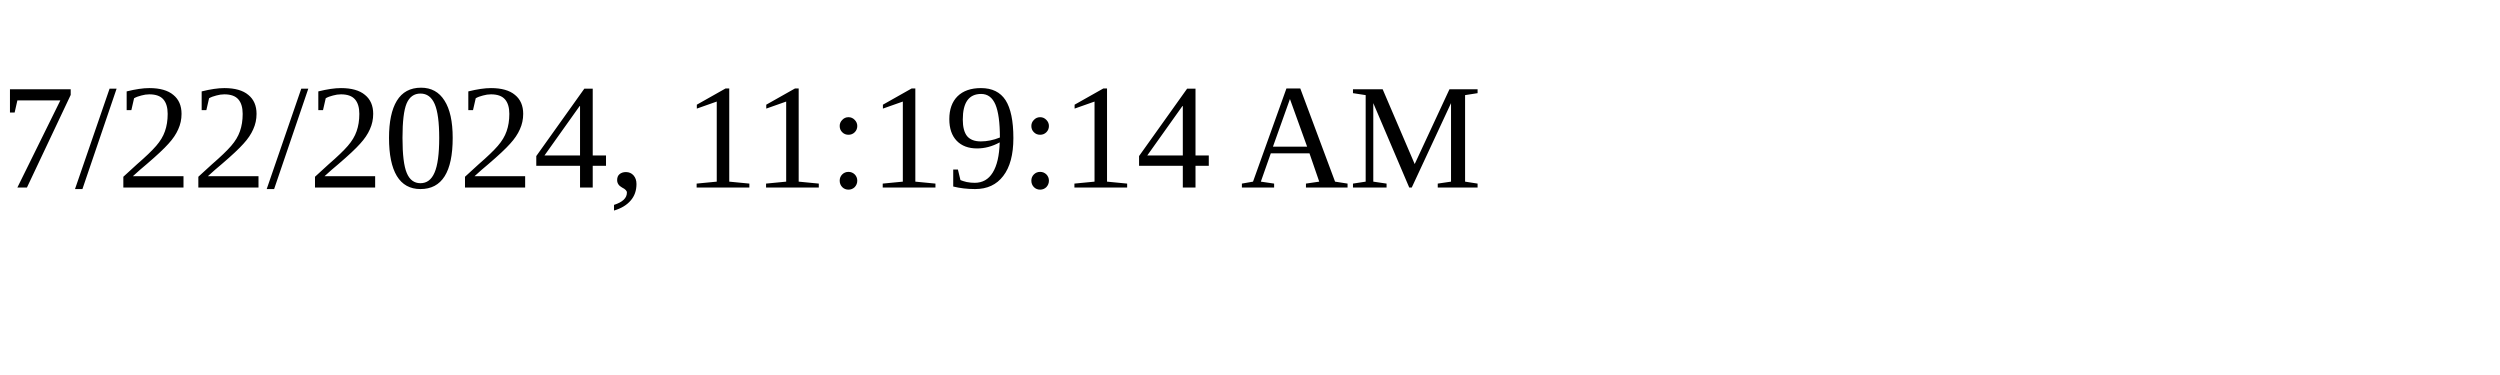
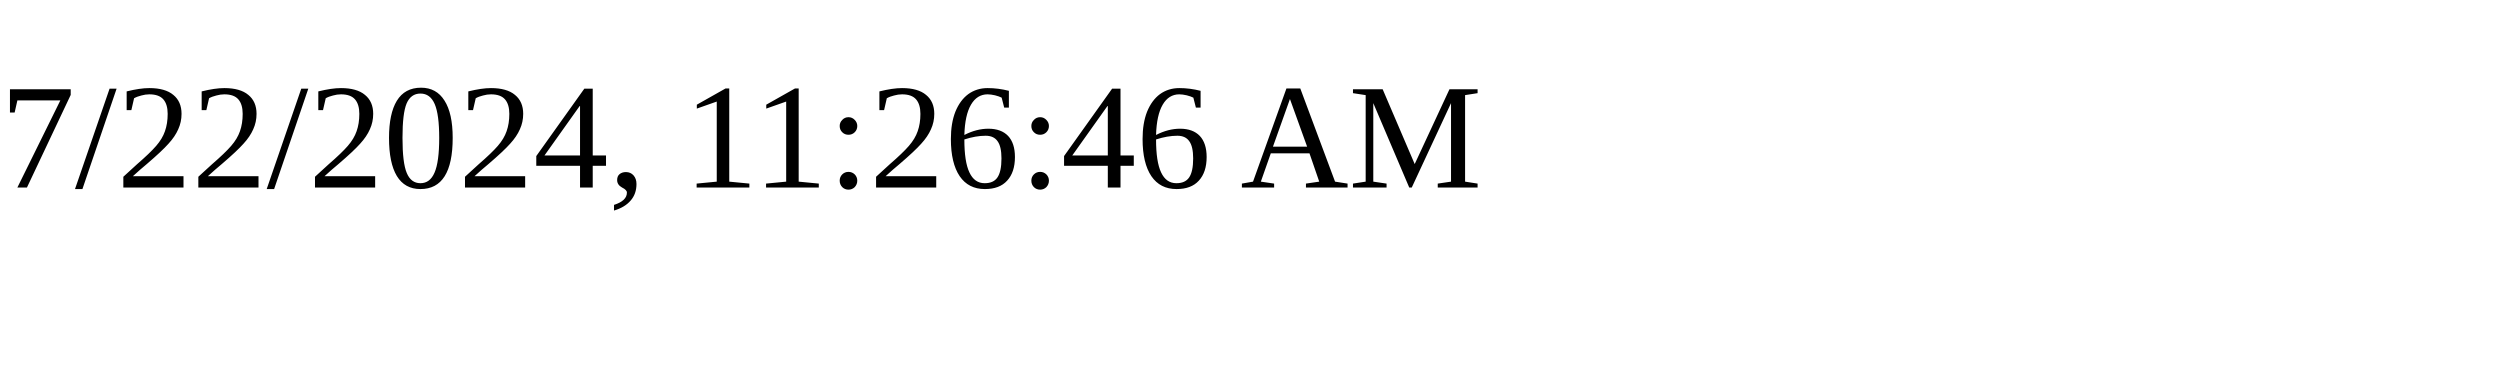
<svg xmlns="http://www.w3.org/2000/svg" height="30" width="200">
-   <text x="0" y="15">7/22/2024, 11:19:14 AM</text>
+   <text x="0" y="15">7/22/2024, 11:26:46 AM</text>
</svg>
